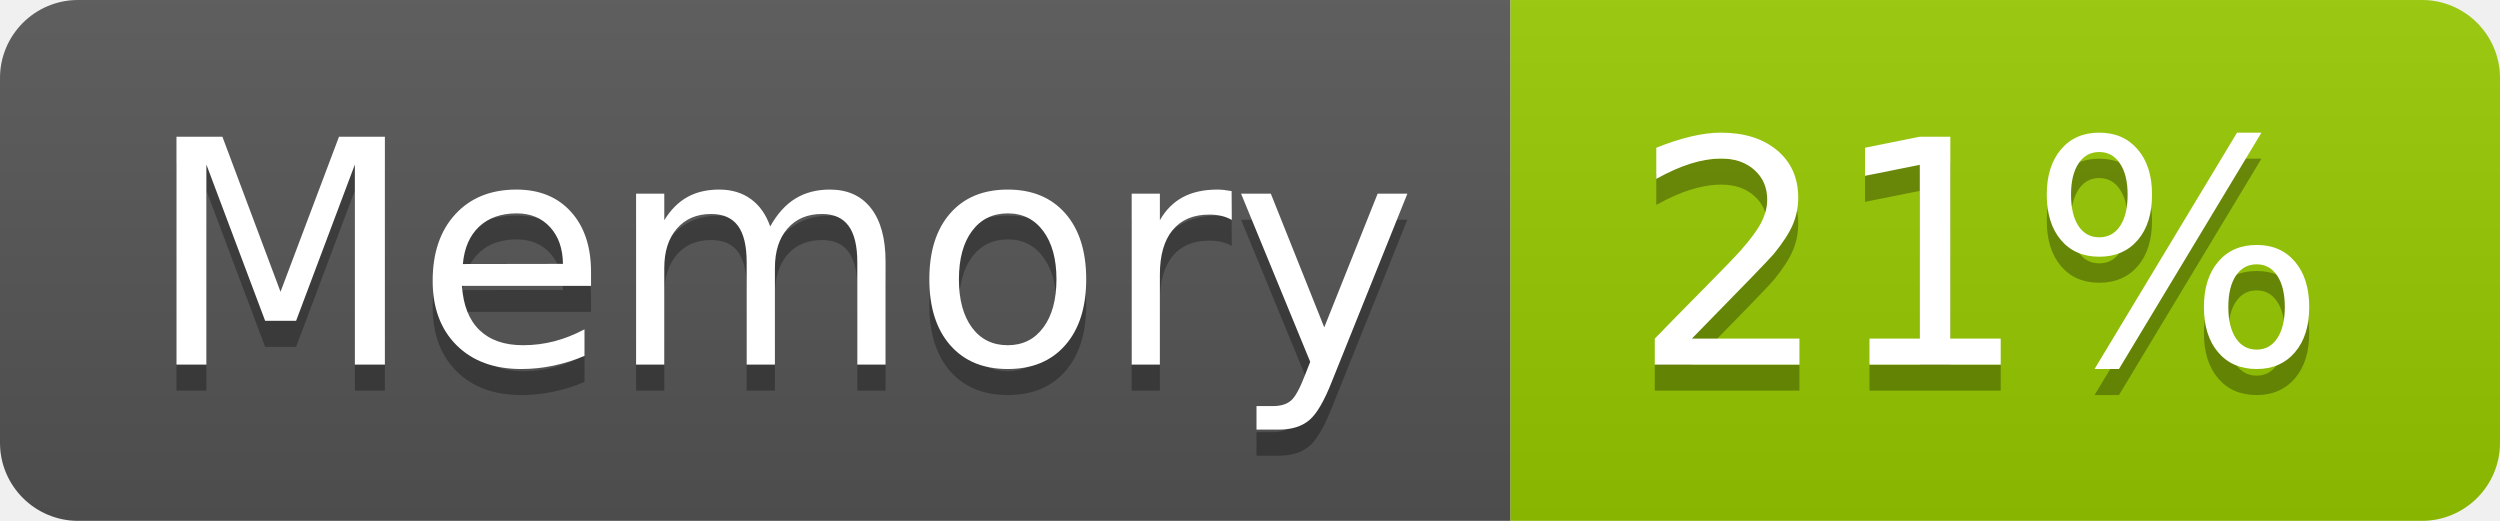
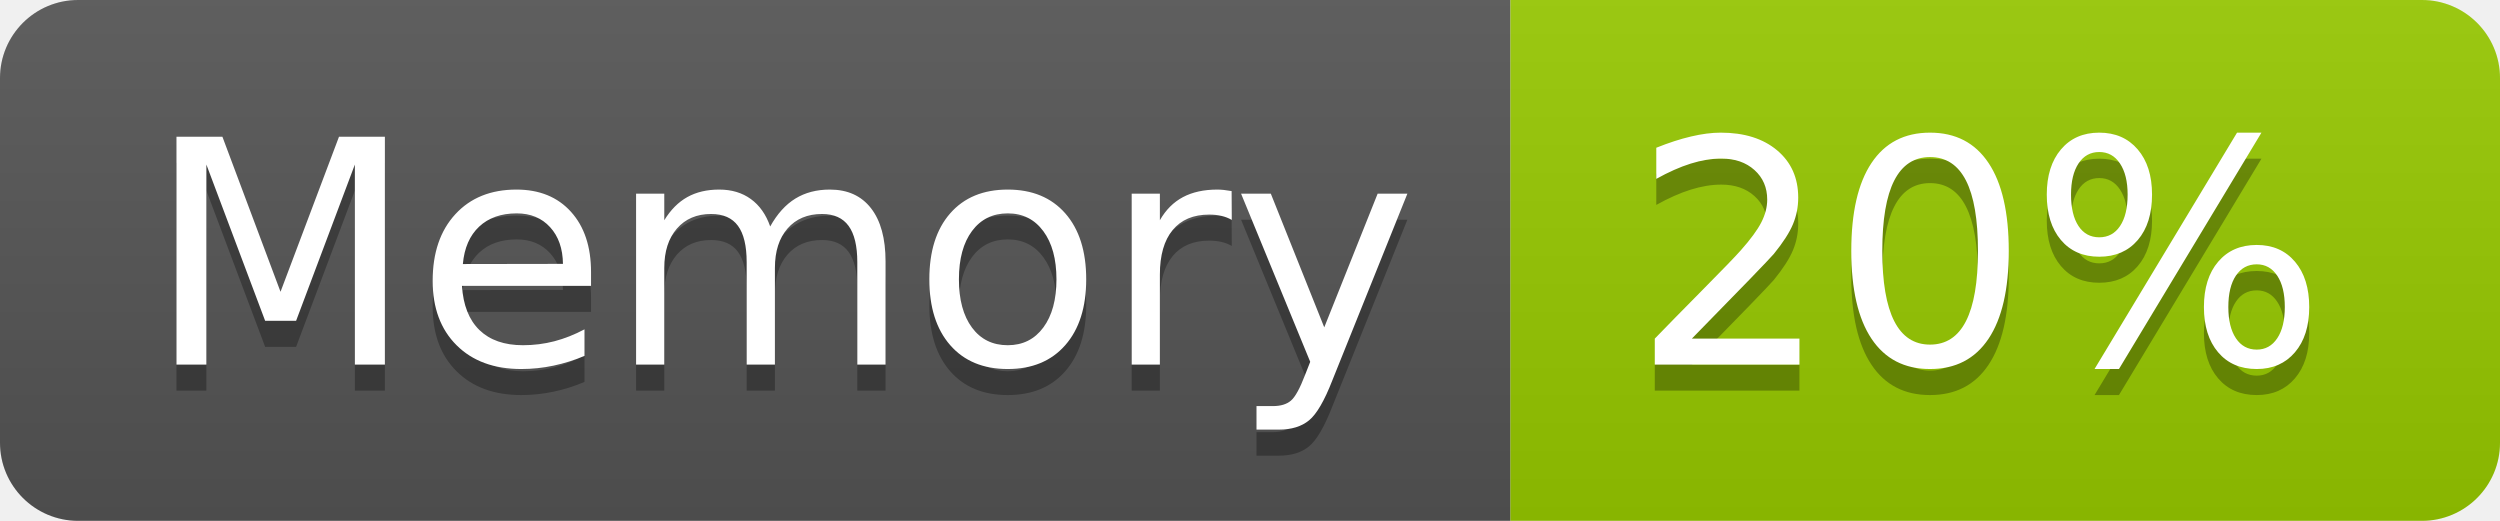
- <svg xmlns="http://www.w3.org/2000/svg" width="96" height="20" role="img" aria-label="Memory: 21%">
+ <svg xmlns="http://www.w3.org/2000/svg" width="96" height="20" role="img" aria-label="Memory: 20%">
  <linearGradient id="s" x2="0" y2="100%">
    <stop offset="0" stop-color="#bbb" stop-opacity=".1" />
    <stop offset="1" stop-opacity=".1" />
  </linearGradient>
  <clipPath id="r">
    <rect width="96" height="20" rx="3" fill="#fff" />
  </clipPath>
  <g clip-path="url(#r)">
    <rect width="58" height="20" fill="#555" />
    <rect x="58" width="38" height="20" fill="#97ca00" />
    <rect width="96" height="20" fill="url(#s)" />
  </g>
  <g fill="#fff" text-anchor="middle" font-family="Verdana,Geneva,DejaVu Sans,sans-serif" text-rendering="geometricPrecision" font-size="120">
    <text aria-hidden="true" x="300" y="150" fill="#010101" fill-opacity=".3" transform="scale(.1)" textLength="466">Memory</text>
    <text x="300" y="140" transform="scale(.1)" fill="#fff" textLength="466">Memory</text>
-     <text aria-hidden="true" x="760" y="150" fill="#010101" fill-opacity=".3" transform="scale(.1)" textLength="276">21%</text>
-     <text x="760" y="140" transform="scale(.1)" fill="#fff" textLength="276">21%</text>
+     <text aria-hidden="true" x="760" y="150" fill="#010101" fill-opacity=".3" transform="scale(.1)" textLength="276">20%</text>
+     <text x="760" y="140" transform="scale(.1)" fill="#fff" textLength="276">20%</text>
  </g>
</svg>
